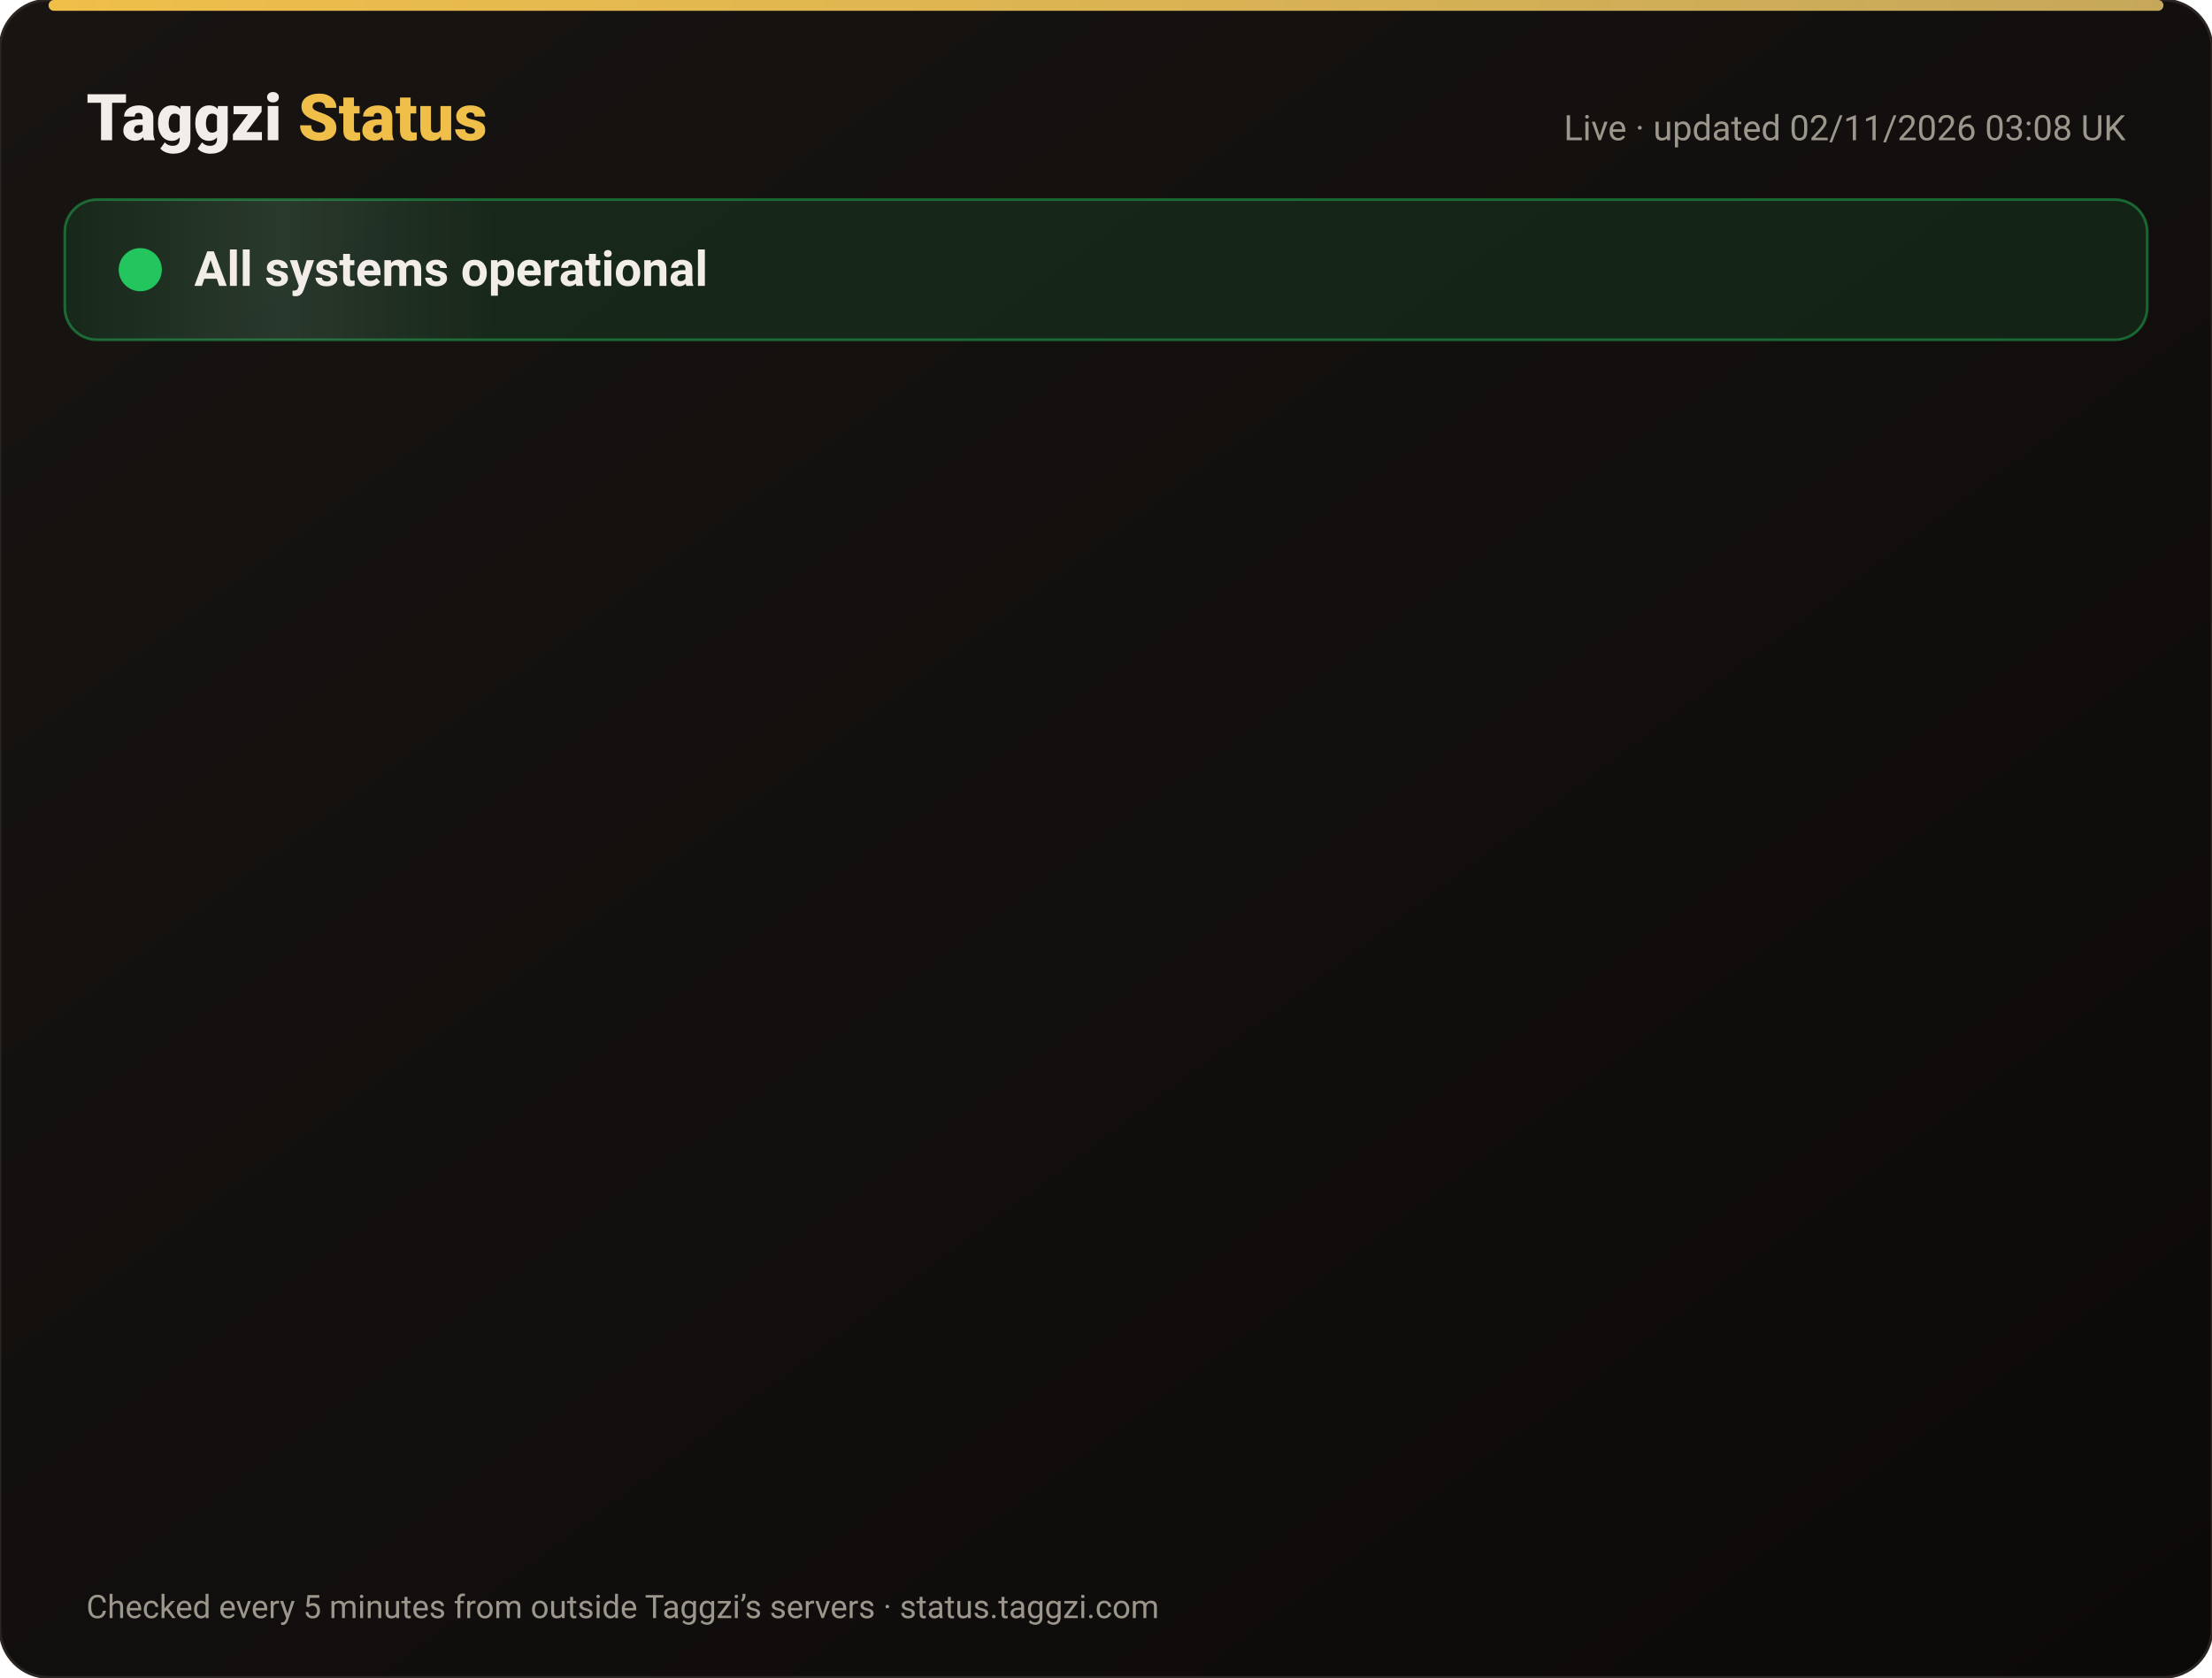
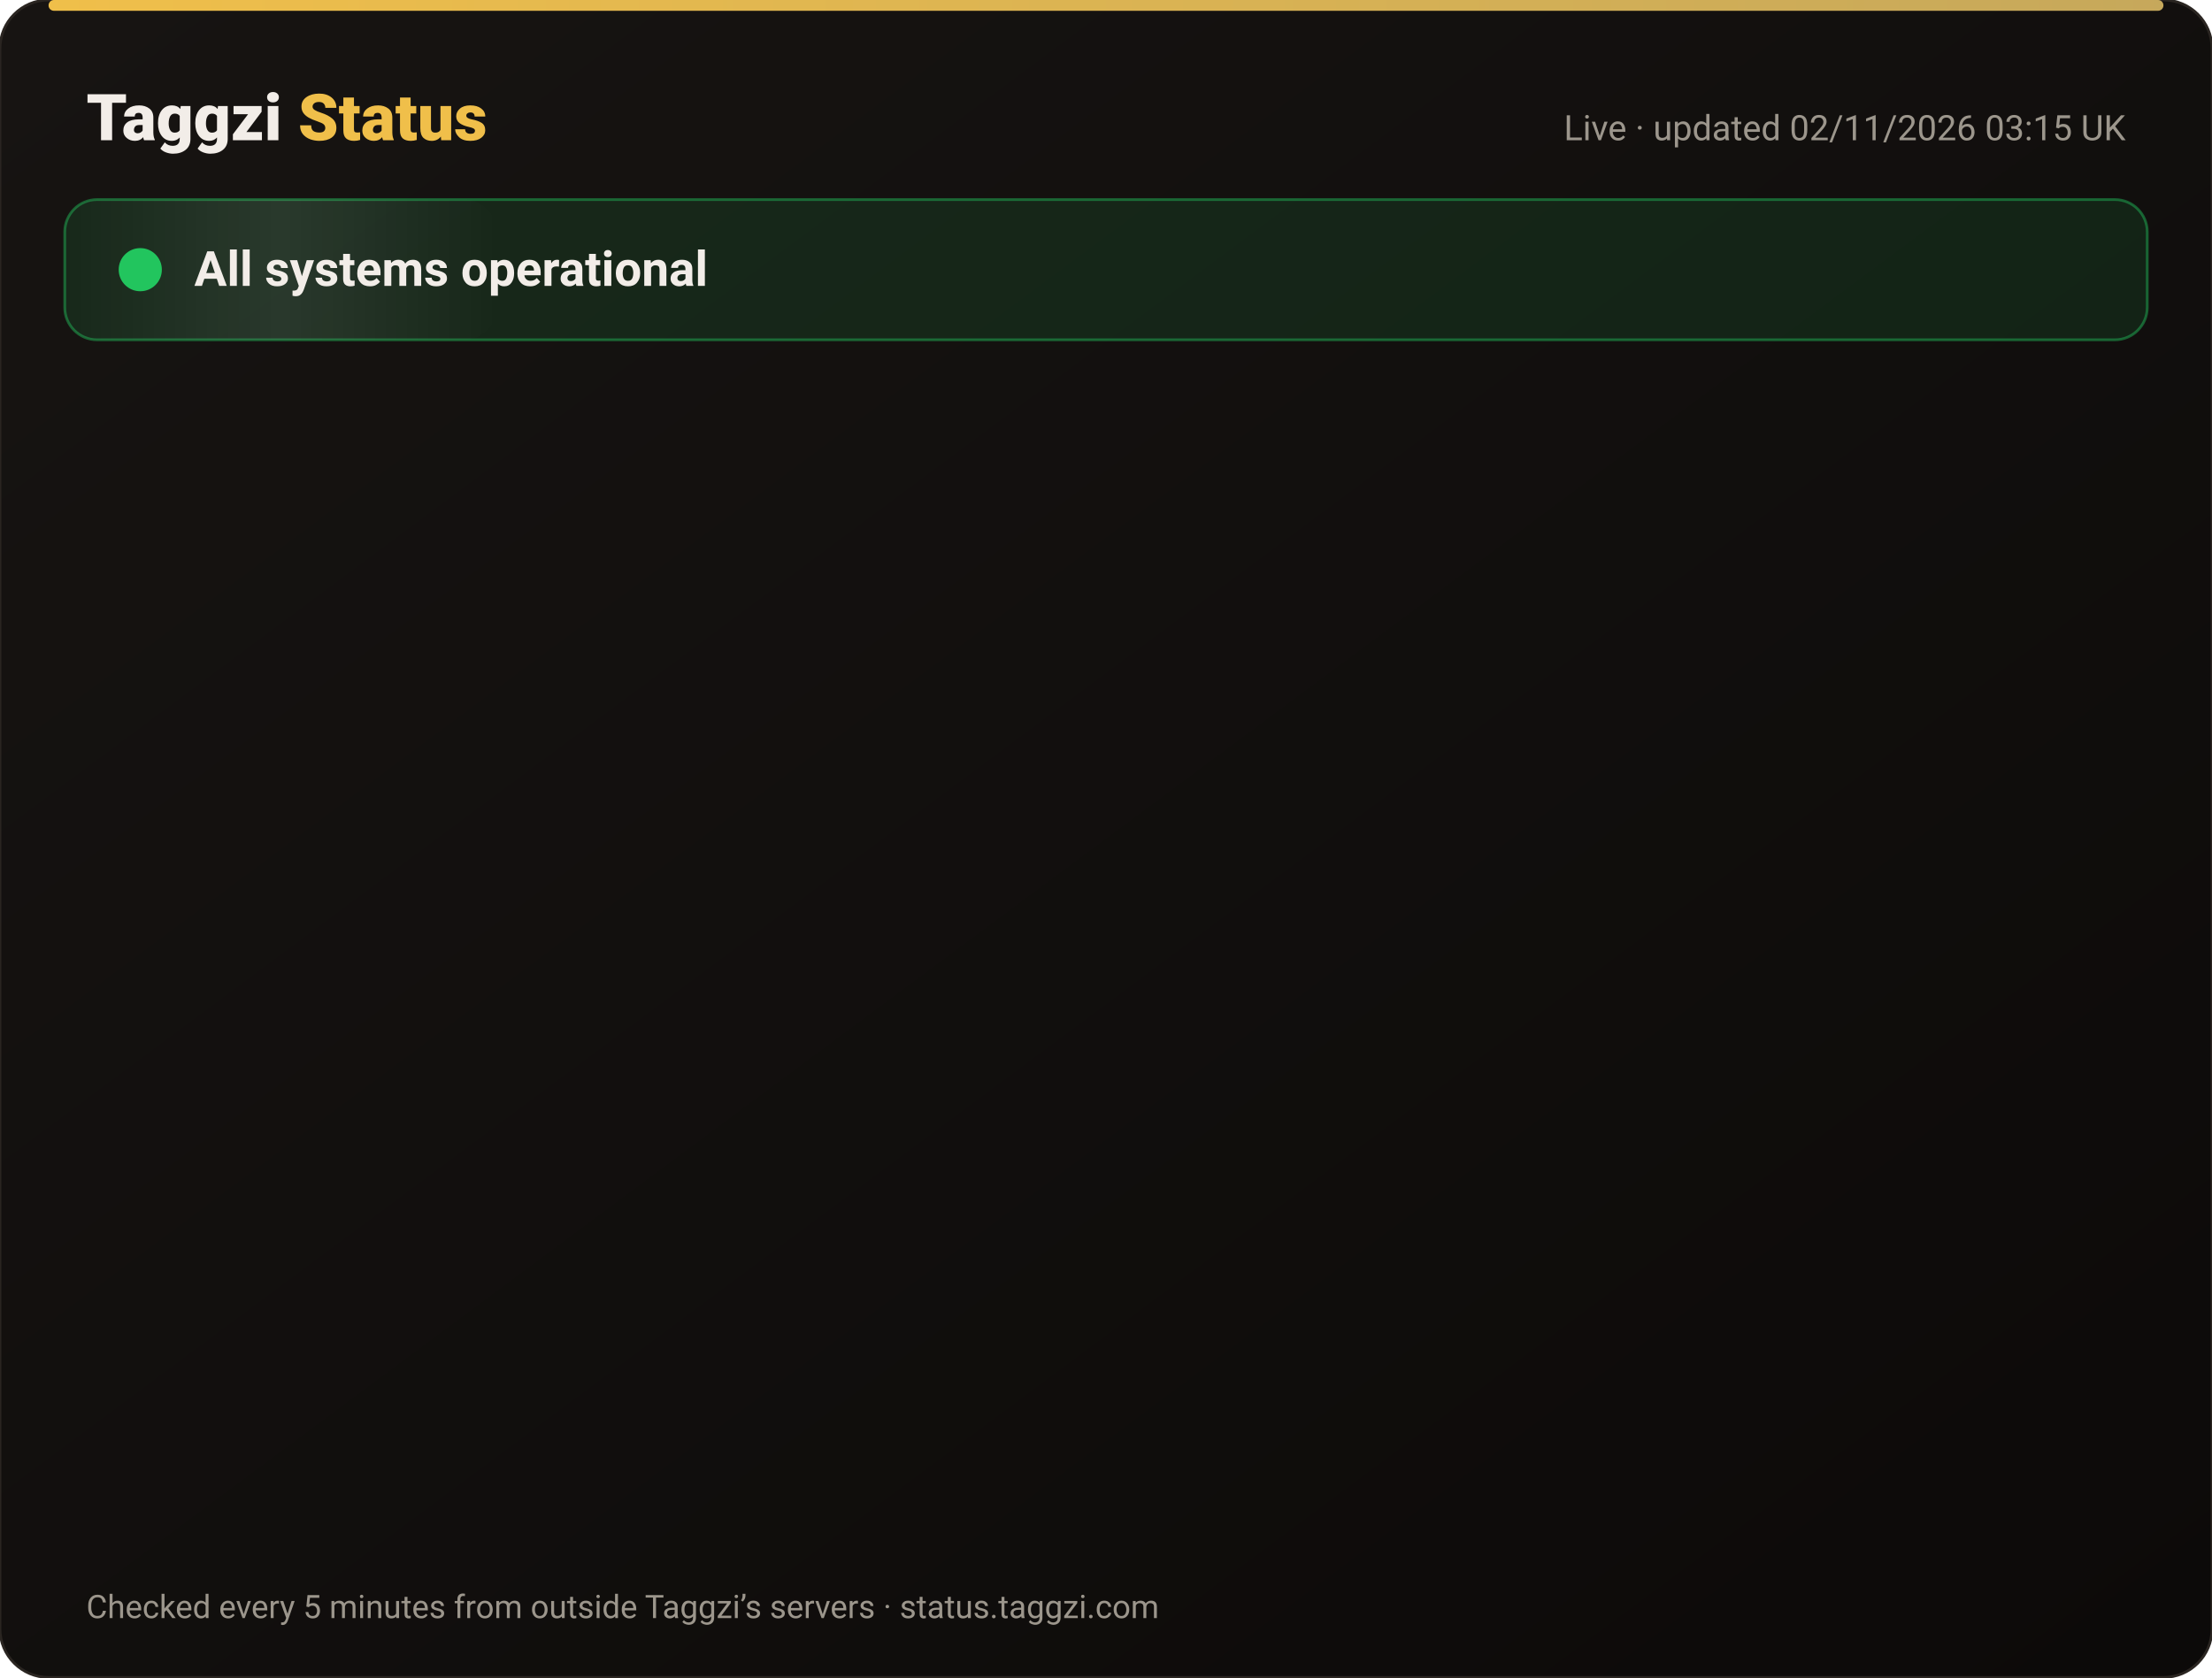
<svg xmlns="http://www.w3.org/2000/svg" width="820" height="622" viewBox="0 0 820 622" font-family="-apple-system,Segoe UI,Roboto,Helvetica,Arial,sans-serif">
  <defs>
    <linearGradient id="bg" x1="0" y1="0" x2="1" y2="1">
      <stop offset="0" stop-color="#171412" />
      <stop offset="1" stop-color="#0C0A09" />
    </linearGradient>
    <linearGradient id="gold" x1="0" x2="1">
      <stop offset="0" stop-color="#F0BF4A" />
      <stop offset="1" stop-color="#c6a85b" />
    </linearGradient>
    <linearGradient id="shine" x1="0" x2="1">
      <stop offset="0" stop-color="#fff" stop-opacity="0" />
      <stop offset=".5" stop-color="#fff" stop-opacity=".08" />
      <stop offset="1" stop-color="#fff" stop-opacity="0" />
    </linearGradient>
  </defs>
  <rect width="820" height="622" rx="18" fill="url(#bg)" stroke="#2a2521" />
  <rect x="18" y="0" width="784" height="4" rx="2" fill="url(#gold)" />
  <text x="32" y="52" font-size="24" font-weight="800" fill="#F2EDE8">Taggzi <tspan fill="#F0BF4A">Status</tspan>
  </text>
-   <text x="788" y="52" font-size="13" fill="#9C968C" text-anchor="end">Live · updated 02/11/2026 03:08 UK</text>
+   <text x="788" y="52" font-size="13" fill="#9C968C" text-anchor="end">Live · updated 02/11/2026 03:15 UK</text>
  <rect x="24" y="74" width="772" height="52" rx="12" fill="#22c55e" fill-opacity=".12" stroke="#22c55e" stroke-opacity=".45" />
  <rect x="24" y="74" width="160" height="52" rx="12" fill="url(#shine)">
    <animate attributeName="x" from="-160" to="820" dur="4s" repeatCount="indefinite" />
  </rect>
  <circle cx="52" cy="100" r="7" fill="#22c55e" />
  <circle cx="52" cy="100" r="7" fill="none" stroke="#22c55e" stroke-width="2">
    <animate attributeName="r" values="7;15;7" dur="2s" repeatCount="indefinite" />
    <animate attributeName="opacity" values=".9;0;.9" dur="2s" repeatCount="indefinite" />
  </circle>
  <text x="72" y="106" font-size="18" font-weight="700" fill="#F2EDE8">All systems operational</text>
  <g opacity="0">
    <animate attributeName="opacity" from="0" to="1" begin="0.00s" dur=".6s" fill="freeze" />
    <line x1="32" y1="188" x2="788" y2="188" stroke="#2a2521" />
    <circle cx="44" cy="166" r="6" fill="#22c55e">
      <animate attributeName="opacity" values="1;.45;1" dur="2.4s" begin="0.00s" repeatCount="indefinite" />
    </circle>
    <text x="62" y="171" font-size="15" font-weight="650" fill="#F2EDE8">Website</text>
    <text x="630" y="171" font-size="13" fill="#9C968C" text-anchor="end">99.96% uptime</text>
    <rect x="648" y="154" width="140" height="24" rx="12" fill="#22c55e" fill-opacity=".14" stroke="#22c55e" stroke-opacity=".5" />
    <text x="718" y="171" font-size="12" font-weight="700" fill="#22c55e" text-anchor="middle">Operational</text>
  </g>
  <g opacity="0">
    <animate attributeName="opacity" from="0" to="1" begin="0.15s" dur=".6s" fill="freeze" />
    <line x1="32" y1="234" x2="788" y2="234" stroke="#2a2521" />
    <circle cx="44" cy="212" r="6" fill="#22c55e">
      <animate attributeName="opacity" values="1;.45;1" dur="2.4s" begin="0.15s" repeatCount="indefinite" />
    </circle>
    <text x="62" y="217" font-size="15" font-weight="650" fill="#F2EDE8">Tag scans</text>
    <text x="630" y="217" font-size="13" fill="#9C968C" text-anchor="end">99.96% uptime</text>
    <rect x="648" y="200" width="140" height="24" rx="12" fill="#22c55e" fill-opacity=".14" stroke="#22c55e" stroke-opacity=".5" />
    <text x="718" y="217" font-size="12" font-weight="700" fill="#22c55e" text-anchor="middle">Operational</text>
  </g>
  <g opacity="0">
    <animate attributeName="opacity" from="0" to="1" begin="0.30s" dur=".6s" fill="freeze" />
    <line x1="32" y1="280" x2="788" y2="280" stroke="#2a2521" />
    <circle cx="44" cy="258" r="6" fill="#22c55e">
      <animate attributeName="opacity" values="1;.45;1" dur="2.4s" begin="0.30s" repeatCount="indefinite" />
    </circle>
    <text x="62" y="263" font-size="15" font-weight="650" fill="#F2EDE8">Manual tag lookup</text>
    <text x="630" y="263" font-size="13" fill="#9C968C" text-anchor="end">99.96% uptime</text>
    <rect x="648" y="246" width="140" height="24" rx="12" fill="#22c55e" fill-opacity=".14" stroke="#22c55e" stroke-opacity=".5" />
    <text x="718" y="263" font-size="12" font-weight="700" fill="#22c55e" text-anchor="middle">Operational</text>
  </g>
  <g opacity="0">
    <animate attributeName="opacity" from="0" to="1" begin="0.45s" dur=".6s" fill="freeze" />
    <line x1="32" y1="326" x2="788" y2="326" stroke="#2a2521" />
    <circle cx="44" cy="304" r="6" fill="#22c55e">
      <animate attributeName="opacity" values="1;.45;1" dur="2.4s" begin="0.45s" repeatCount="indefinite" />
    </circle>
    <text x="62" y="309" font-size="15" font-weight="650" fill="#F2EDE8">App &amp; login</text>
    <text x="630" y="309" font-size="13" fill="#9C968C" text-anchor="end">99.96% uptime</text>
    <rect x="648" y="292" width="140" height="24" rx="12" fill="#22c55e" fill-opacity=".14" stroke="#22c55e" stroke-opacity=".5" />
    <text x="718" y="309" font-size="12" font-weight="700" fill="#22c55e" text-anchor="middle">Operational</text>
  </g>
  <g opacity="0">
    <animate attributeName="opacity" from="0" to="1" begin="0.60s" dur=".6s" fill="freeze" />
    <line x1="32" y1="372" x2="788" y2="372" stroke="#2a2521" />
    <circle cx="44" cy="350" r="6" fill="#22c55e">
      <animate attributeName="opacity" values="1;.45;1" dur="2.4s" begin="0.60s" repeatCount="indefinite" />
    </circle>
    <text x="62" y="355" font-size="15" font-weight="650" fill="#F2EDE8">Community alerts</text>
    <text x="630" y="355" font-size="13" fill="#9C968C" text-anchor="end">99.96% uptime</text>
    <rect x="648" y="338" width="140" height="24" rx="12" fill="#22c55e" fill-opacity=".14" stroke="#22c55e" stroke-opacity=".5" />
    <text x="718" y="355" font-size="12" font-weight="700" fill="#22c55e" text-anchor="middle">Operational</text>
  </g>
  <g opacity="0">
    <animate attributeName="opacity" from="0" to="1" begin="0.75s" dur=".6s" fill="freeze" />
    <line x1="32" y1="418" x2="788" y2="418" stroke="#2a2521" />
    <circle cx="44" cy="396" r="6" fill="#22c55e">
      <animate attributeName="opacity" values="1;.45;1" dur="2.4s" begin="0.75s" repeatCount="indefinite" />
    </circle>
    <text x="62" y="401" font-size="15" font-weight="650" fill="#F2EDE8">Private calling</text>
    <text x="630" y="401" font-size="13" fill="#9C968C" text-anchor="end">99.96% uptime</text>
    <rect x="648" y="384" width="140" height="24" rx="12" fill="#22c55e" fill-opacity=".14" stroke="#22c55e" stroke-opacity=".5" />
    <text x="718" y="401" font-size="12" font-weight="700" fill="#22c55e" text-anchor="middle">Operational</text>
  </g>
  <g opacity="0">
    <animate attributeName="opacity" from="0" to="1" begin="0.90s" dur=".6s" fill="freeze" />
    <line x1="32" y1="464" x2="788" y2="464" stroke="#2a2521" />
    <circle cx="44" cy="442" r="6" fill="#22c55e">
      <animate attributeName="opacity" values="1;.45;1" dur="2.4s" begin="0.90s" repeatCount="indefinite" />
    </circle>
    <text x="62" y="447" font-size="15" font-weight="650" fill="#F2EDE8">Payments</text>
    <text x="630" y="447" font-size="13" fill="#9C968C" text-anchor="end">99.95% uptime</text>
    <rect x="648" y="430" width="140" height="24" rx="12" fill="#22c55e" fill-opacity=".14" stroke="#22c55e" stroke-opacity=".5" />
    <text x="718" y="447" font-size="12" font-weight="700" fill="#22c55e" text-anchor="middle">Operational</text>
  </g>
  <g opacity="0">
    <animate attributeName="opacity" from="0" to="1" begin="1.05s" dur=".6s" fill="freeze" />
    <line x1="32" y1="510" x2="788" y2="510" stroke="#2a2521" />
    <circle cx="44" cy="488" r="6" fill="#22c55e">
      <animate attributeName="opacity" values="1;.45;1" dur="2.4s" begin="1.05s" repeatCount="indefinite" />
    </circle>
    <text x="62" y="493" font-size="15" font-weight="650" fill="#F2EDE8">Email &amp; support</text>
    <text x="630" y="493" font-size="13" fill="#9C968C" text-anchor="end">99.96% uptime</text>
    <rect x="648" y="476" width="140" height="24" rx="12" fill="#22c55e" fill-opacity=".14" stroke="#22c55e" stroke-opacity=".5" />
    <text x="718" y="493" font-size="12" font-weight="700" fill="#22c55e" text-anchor="middle">Operational</text>
  </g>
  <g opacity="0">
    <animate attributeName="opacity" from="0" to="1" begin="1.20s" dur=".6s" fill="freeze" />
    <line x1="32" y1="556" x2="788" y2="556" stroke="#2a2521" />
    <circle cx="44" cy="534" r="6" fill="#22c55e">
      <animate attributeName="opacity" values="1;.45;1" dur="2.4s" begin="1.20s" repeatCount="indefinite" />
    </circle>
    <text x="62" y="539" font-size="15" font-weight="650" fill="#F2EDE8">Secure connection (SSL)</text>
    <text x="630" y="539" font-size="13" fill="#9C968C" text-anchor="end">100.00% uptime</text>
    <rect x="648" y="522" width="140" height="24" rx="12" fill="#22c55e" fill-opacity=".14" stroke="#22c55e" stroke-opacity=".5" />
    <text x="718" y="539" font-size="12" font-weight="700" fill="#22c55e" text-anchor="middle">Operational</text>
  </g>
  <text x="32" y="600" font-size="12" fill="#9C968C">Checked every 5 minutes from outside Taggzi’s servers · status.taggzi.com</text>
</svg>
